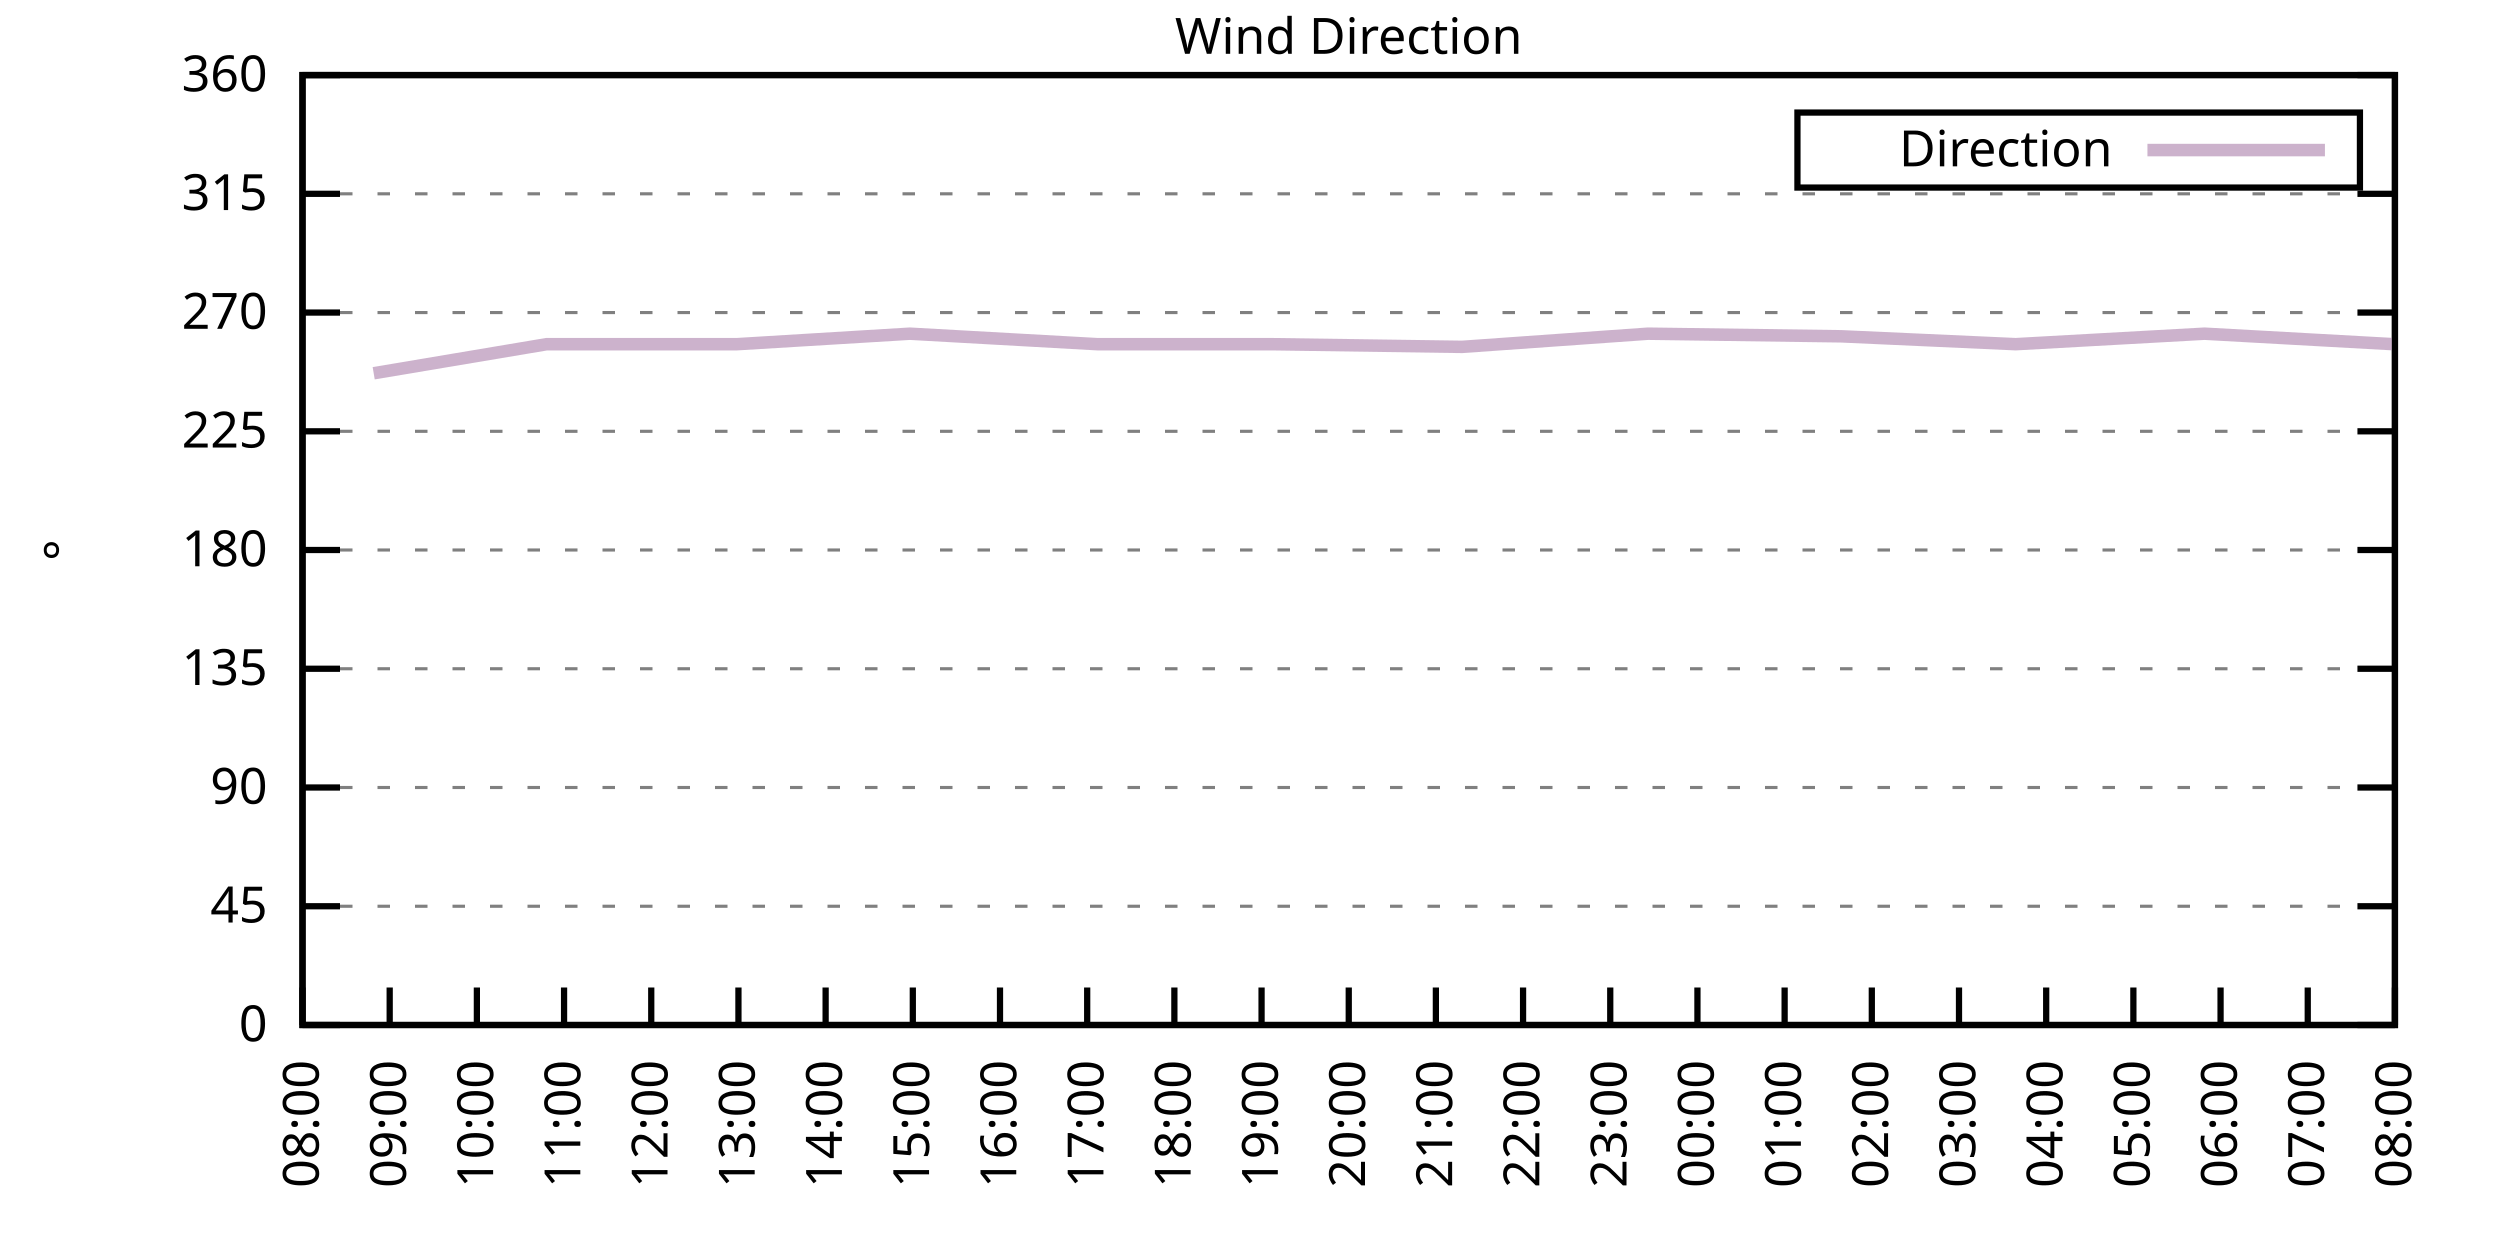
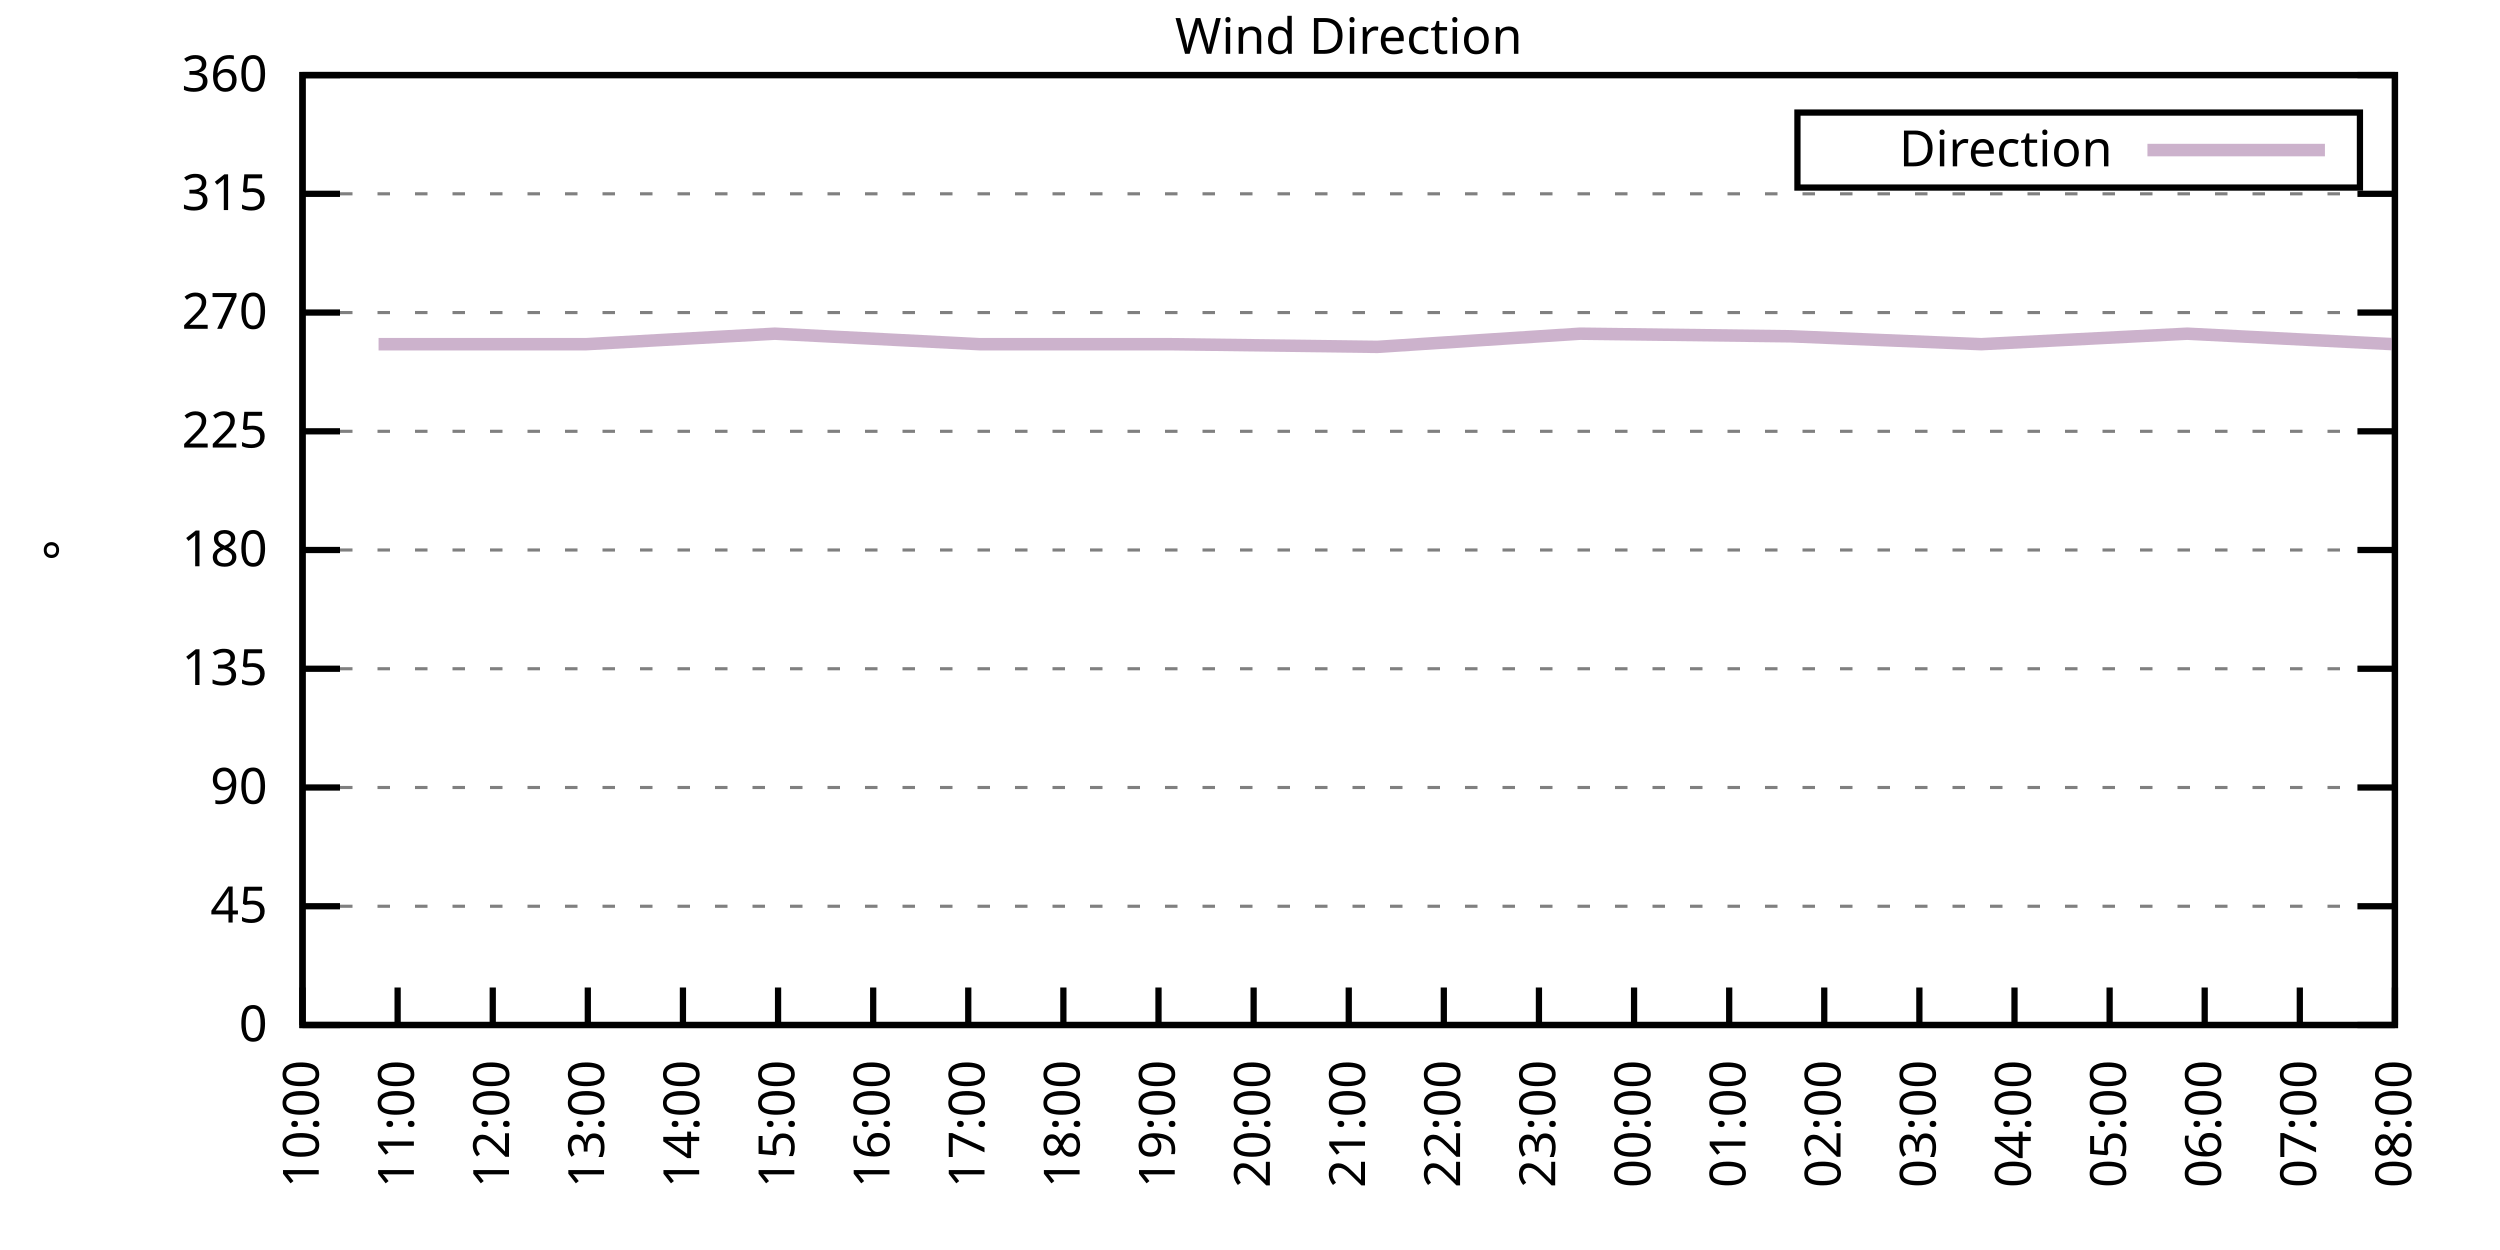
<svg xmlns="http://www.w3.org/2000/svg" xmlns:xlink="http://www.w3.org/1999/xlink" width="400" height="200" viewBox="0 0 400 200">
  <g id="gnuplot_canvas">
    <rect x="0" y="0" width="400" height="200" fill="none" />
    <defs>
      <circle id="gpDot" r="0.5" stroke-width="0.5" stroke="currentColor" />
      <path id="gpPt0" stroke-width="0.333" stroke="currentColor" d="M-1,0 h2 M0,-1 v2" />
      <path id="gpPt1" stroke-width="0.333" stroke="currentColor" d="M-1,-1 L1,1 M1,-1 L-1,1" />
      <path id="gpPt2" stroke-width="0.333" stroke="currentColor" d="M-1,0 L1,0 M0,-1 L0,1 M-1,-1 L1,1 M-1,1 L1,-1" />
      <rect id="gpPt3" stroke-width="0.333" stroke="currentColor" x="-1" y="-1" width="2" height="2" />
      <rect id="gpPt4" stroke-width="0.333" stroke="currentColor" fill="currentColor" x="-1" y="-1" width="2" height="2" />
      <circle id="gpPt5" stroke-width="0.333" stroke="currentColor" cx="0" cy="0" r="1" />
      <use xlink:href="#gpPt5" id="gpPt6" fill="currentColor" stroke="none" />
      <path id="gpPt7" stroke-width="0.333" stroke="currentColor" d="M0,-1.33 L-1.33,0.67 L1.33,0.67 z" />
      <use xlink:href="#gpPt7" id="gpPt8" fill="currentColor" stroke="none" />
      <use xlink:href="#gpPt7" id="gpPt9" stroke="currentColor" transform="rotate(180)" />
      <use xlink:href="#gpPt9" id="gpPt10" fill="currentColor" stroke="none" />
      <use xlink:href="#gpPt3" id="gpPt11" stroke="currentColor" transform="rotate(45)" />
      <use xlink:href="#gpPt11" id="gpPt12" fill="currentColor" stroke="none" />
      <path id="gpPt13" stroke-width="0.333" stroke="currentColor" d="M0,1.330 L1.265,0.411 L0.782,-1.067 L-0.782,-1.076 L-1.265,0.411 z" />
      <use xlink:href="#gpPt13" id="gpPt14" fill="currentColor" stroke="none" />
      <filter id="textbox" filterUnits="objectBoundingBox" x="0" y="0" height="1" width="1">
        <feFlood flood-color="white" flood-opacity="1" result="bgnd" />
        <feComposite in="SourceGraphic" in2="bgnd" operator="atop" />
      </filter>
      <filter id="greybox" filterUnits="objectBoundingBox" x="0" y="0" height="1" width="1">
        <feFlood flood-color="lightgrey" flood-opacity="1" result="grey" />
        <feComposite in="SourceGraphic" in2="grey" operator="atop" />
      </filter>
    </defs>
    <g fill="none" color="white" stroke="currentColor" stroke-width="1.00" stroke-linecap="butt" stroke-linejoin="miter">
</g>
    <g fill="none" color="black" stroke="currentColor" stroke-width="1.00" stroke-linecap="butt" stroke-linejoin="miter">
      <g stroke="none" shape-rendering="crispEdges">
        <polygon fill="rgb(255, 255, 255)" points="48.40,164.00 383.18,164.00 383.18,12.02 48.40,12.02 " />
      </g>
    </g>
    <g fill="none" color="black" stroke="currentColor" stroke-width="1.00" stroke-linecap="butt" stroke-linejoin="miter">
</g>
    <g fill="none" color="black" stroke="black" stroke-width="0.50" stroke-linecap="butt" stroke-linejoin="miter">
</g>
    <g fill="none" color="gray" stroke="currentColor" stroke-width="0.50" stroke-linecap="butt" stroke-linejoin="miter">
      <path stroke="gray" stroke-dasharray="2,4" class="gridline" d="M48.40,164.00 L383.19,164.00  " />
    </g>
    <g fill="none" color="gray" stroke="gray" stroke-width="1.00" stroke-linecap="butt" stroke-linejoin="miter">
</g>
    <g fill="none" color="black" stroke="currentColor" stroke-width="1.00" stroke-linecap="butt" stroke-linejoin="miter">
      <path stroke="black" d="M48.40,164.00 L54.40,164.00 M383.19,164.00 L377.19,164.00  " />
      <g transform="translate(42.80,166.60)" stroke="none" fill="black" font-family="Sans" font-size="8.00" text-anchor="end">
        <text>
          <tspan font-family="Sans"> 0</tspan>
        </text>
      </g>
    </g>
    <g fill="none" color="black" stroke="currentColor" stroke-width="1.00" stroke-linecap="butt" stroke-linejoin="miter">
</g>
    <g fill="none" color="black" stroke="black" stroke-width="0.50" stroke-linecap="butt" stroke-linejoin="miter">
</g>
    <g fill="none" color="gray" stroke="currentColor" stroke-width="0.50" stroke-linecap="butt" stroke-linejoin="miter">
      <path stroke="gray" stroke-dasharray="2,4" class="gridline" d="M48.40,145.00 L383.19,145.00  " />
    </g>
    <g fill="none" color="gray" stroke="gray" stroke-width="1.00" stroke-linecap="butt" stroke-linejoin="miter">
</g>
    <g fill="none" color="black" stroke="currentColor" stroke-width="1.00" stroke-linecap="butt" stroke-linejoin="miter">
      <path stroke="black" d="M48.40,145.00 L54.40,145.00 M383.19,145.00 L377.19,145.00  " />
      <g transform="translate(42.80,147.60)" stroke="none" fill="black" font-family="Sans" font-size="8.00" text-anchor="end">
        <text>
          <tspan font-family="Sans"> 45</tspan>
        </text>
      </g>
    </g>
    <g fill="none" color="black" stroke="currentColor" stroke-width="1.00" stroke-linecap="butt" stroke-linejoin="miter">
</g>
    <g fill="none" color="black" stroke="black" stroke-width="0.50" stroke-linecap="butt" stroke-linejoin="miter">
</g>
    <g fill="none" color="gray" stroke="currentColor" stroke-width="0.50" stroke-linecap="butt" stroke-linejoin="miter">
      <path stroke="gray" stroke-dasharray="2,4" class="gridline" d="M48.40,126.00 L383.19,126.00  " />
    </g>
    <g fill="none" color="gray" stroke="gray" stroke-width="1.00" stroke-linecap="butt" stroke-linejoin="miter">
</g>
    <g fill="none" color="black" stroke="currentColor" stroke-width="1.00" stroke-linecap="butt" stroke-linejoin="miter">
      <path stroke="black" d="M48.40,126.00 L54.40,126.00 M383.19,126.00 L377.19,126.00  " />
      <g transform="translate(42.80,128.60)" stroke="none" fill="black" font-family="Sans" font-size="8.00" text-anchor="end">
        <text>
          <tspan font-family="Sans"> 90</tspan>
        </text>
      </g>
    </g>
    <g fill="none" color="black" stroke="currentColor" stroke-width="1.00" stroke-linecap="butt" stroke-linejoin="miter">
</g>
    <g fill="none" color="black" stroke="black" stroke-width="0.50" stroke-linecap="butt" stroke-linejoin="miter">
</g>
    <g fill="none" color="gray" stroke="currentColor" stroke-width="0.50" stroke-linecap="butt" stroke-linejoin="miter">
      <path stroke="gray" stroke-dasharray="2,4" class="gridline" d="M48.40,107.00 L383.19,107.00  " />
    </g>
    <g fill="none" color="gray" stroke="gray" stroke-width="1.00" stroke-linecap="butt" stroke-linejoin="miter">
</g>
    <g fill="none" color="black" stroke="currentColor" stroke-width="1.00" stroke-linecap="butt" stroke-linejoin="miter">
      <path stroke="black" d="M48.40,107.00 L54.40,107.00 M383.19,107.00 L377.19,107.00  " />
      <g transform="translate(42.80,109.60)" stroke="none" fill="black" font-family="Sans" font-size="8.00" text-anchor="end">
        <text>
          <tspan font-family="Sans"> 135</tspan>
        </text>
      </g>
    </g>
    <g fill="none" color="black" stroke="currentColor" stroke-width="1.00" stroke-linecap="butt" stroke-linejoin="miter">
</g>
    <g fill="none" color="black" stroke="black" stroke-width="0.50" stroke-linecap="butt" stroke-linejoin="miter">
</g>
    <g fill="none" color="gray" stroke="currentColor" stroke-width="0.50" stroke-linecap="butt" stroke-linejoin="miter">
      <path stroke="gray" stroke-dasharray="2,4" class="gridline" d="M48.40,88.00 L383.19,88.00  " />
    </g>
    <g fill="none" color="gray" stroke="gray" stroke-width="1.00" stroke-linecap="butt" stroke-linejoin="miter">
</g>
    <g fill="none" color="black" stroke="currentColor" stroke-width="1.00" stroke-linecap="butt" stroke-linejoin="miter">
      <path stroke="black" d="M48.40,88.00 L54.40,88.00 M383.19,88.00 L377.19,88.00  " />
      <g transform="translate(42.80,90.60)" stroke="none" fill="black" font-family="Sans" font-size="8.00" text-anchor="end">
        <text>
          <tspan font-family="Sans"> 180</tspan>
        </text>
      </g>
    </g>
    <g fill="none" color="black" stroke="currentColor" stroke-width="1.00" stroke-linecap="butt" stroke-linejoin="miter">
</g>
    <g fill="none" color="black" stroke="black" stroke-width="0.50" stroke-linecap="butt" stroke-linejoin="miter">
</g>
    <g fill="none" color="gray" stroke="currentColor" stroke-width="0.50" stroke-linecap="butt" stroke-linejoin="miter">
      <path stroke="gray" stroke-dasharray="2,4" class="gridline" d="M48.40,69.01 L383.19,69.01  " />
    </g>
    <g fill="none" color="gray" stroke="gray" stroke-width="1.00" stroke-linecap="butt" stroke-linejoin="miter">
</g>
    <g fill="none" color="black" stroke="currentColor" stroke-width="1.00" stroke-linecap="butt" stroke-linejoin="miter">
      <path stroke="black" d="M48.40,69.01 L54.40,69.01 M383.19,69.01 L377.19,69.01  " />
      <g transform="translate(42.80,71.61)" stroke="none" fill="black" font-family="Sans" font-size="8.00" text-anchor="end">
        <text>
          <tspan font-family="Sans"> 225</tspan>
        </text>
      </g>
    </g>
    <g fill="none" color="black" stroke="currentColor" stroke-width="1.00" stroke-linecap="butt" stroke-linejoin="miter">
</g>
    <g fill="none" color="black" stroke="black" stroke-width="0.50" stroke-linecap="butt" stroke-linejoin="miter">
</g>
    <g fill="none" color="gray" stroke="currentColor" stroke-width="0.50" stroke-linecap="butt" stroke-linejoin="miter">
      <path stroke="gray" stroke-dasharray="2,4" class="gridline" d="M48.40,50.01 L383.19,50.01  " />
    </g>
    <g fill="none" color="gray" stroke="gray" stroke-width="1.00" stroke-linecap="butt" stroke-linejoin="miter">
</g>
    <g fill="none" color="black" stroke="currentColor" stroke-width="1.00" stroke-linecap="butt" stroke-linejoin="miter">
      <path stroke="black" d="M48.40,50.01 L54.40,50.01 M383.19,50.01 L377.19,50.01  " />
      <g transform="translate(42.80,52.61)" stroke="none" fill="black" font-family="Sans" font-size="8.00" text-anchor="end">
        <text>
          <tspan font-family="Sans"> 270</tspan>
        </text>
      </g>
    </g>
    <g fill="none" color="black" stroke="currentColor" stroke-width="1.00" stroke-linecap="butt" stroke-linejoin="miter">
</g>
    <g fill="none" color="black" stroke="black" stroke-width="0.50" stroke-linecap="butt" stroke-linejoin="miter">
</g>
    <g fill="none" color="gray" stroke="currentColor" stroke-width="0.50" stroke-linecap="butt" stroke-linejoin="miter">
      <path stroke="gray" stroke-dasharray="2,4" class="gridline" d="M48.40,31.01 L383.19,31.01  " />
    </g>
    <g fill="none" color="gray" stroke="gray" stroke-width="1.00" stroke-linecap="butt" stroke-linejoin="miter">
</g>
    <g fill="none" color="black" stroke="currentColor" stroke-width="1.00" stroke-linecap="butt" stroke-linejoin="miter">
      <path stroke="black" d="M48.40,31.01 L54.40,31.01 M383.19,31.01 L377.19,31.01  " />
      <g transform="translate(42.80,33.61)" stroke="none" fill="black" font-family="Sans" font-size="8.00" text-anchor="end">
        <text>
          <tspan font-family="Sans"> 315</tspan>
        </text>
      </g>
    </g>
    <g fill="none" color="black" stroke="currentColor" stroke-width="1.00" stroke-linecap="butt" stroke-linejoin="miter">
</g>
    <g fill="none" color="black" stroke="black" stroke-width="0.50" stroke-linecap="butt" stroke-linejoin="miter">
</g>
    <g fill="none" color="gray" stroke="currentColor" stroke-width="0.50" stroke-linecap="butt" stroke-linejoin="miter">
      <path stroke="gray" stroke-dasharray="2,4" class="gridline" d="M48.40,12.01 L383.19,12.01  " />
    </g>
    <g fill="none" color="gray" stroke="gray" stroke-width="1.00" stroke-linecap="butt" stroke-linejoin="miter">
</g>
    <g fill="none" color="black" stroke="currentColor" stroke-width="1.00" stroke-linecap="butt" stroke-linejoin="miter">
      <path stroke="black" d="M48.40,12.01 L54.40,12.01 M383.19,12.01 L377.19,12.01  " />
      <g transform="translate(42.80,14.61)" stroke="none" fill="black" font-family="Sans" font-size="8.00" text-anchor="end">
        <text>
          <tspan font-family="Sans"> 360</tspan>
        </text>
      </g>
    </g>
    <g fill="none" color="black" stroke="currentColor" stroke-width="1.00" stroke-linecap="butt" stroke-linejoin="miter">
      <path stroke="black" d="M48.40,164.00 L48.40,158.00  " />
      <g transform="translate(51.00,169.60) rotate(270.00)" stroke="none" fill="black" font-family="Sans" font-size="8.00" text-anchor="end">
        <text>
-           <tspan font-family="Sans">08:00</tspan>
-         </text>
-       </g>
-     </g>
-     <g fill="none" color="black" stroke="currentColor" stroke-width="1.00" stroke-linecap="butt" stroke-linejoin="miter">
-       <path stroke="black" d="M62.35,164.00 L62.35,158.00  " />
-       <g transform="translate(64.95,169.60) rotate(270.00)" stroke="none" fill="black" font-family="Sans" font-size="8.00" text-anchor="end">
-         <text>
-           <tspan font-family="Sans">09:00</tspan>
-         </text>
-       </g>
-     </g>
-     <g fill="none" color="black" stroke="currentColor" stroke-width="1.00" stroke-linecap="butt" stroke-linejoin="miter">
-       <path stroke="black" d="M76.30,164.00 L76.30,158.00  " />
-       <g transform="translate(78.90,169.60) rotate(270.00)" stroke="none" fill="black" font-family="Sans" font-size="8.00" text-anchor="end">
-         <text>
          <tspan font-family="Sans">10:00</tspan>
        </text>
      </g>
    </g>
    <g fill="none" color="black" stroke="currentColor" stroke-width="1.00" stroke-linecap="butt" stroke-linejoin="miter">
-       <path stroke="black" d="M90.25,164.00 L90.25,158.00  " />
-       <g transform="translate(92.85,169.60) rotate(270.00)" stroke="none" fill="black" font-family="Sans" font-size="8.00" text-anchor="end">
+       <path stroke="black" d="M63.62,164.00 L63.62,158.00  " />
+       <g transform="translate(66.22,169.60) rotate(270.00)" stroke="none" fill="black" font-family="Sans" font-size="8.00" text-anchor="end">
        <text>
          <tspan font-family="Sans">11:00</tspan>
        </text>
      </g>
    </g>
    <g fill="none" color="black" stroke="currentColor" stroke-width="1.00" stroke-linecap="butt" stroke-linejoin="miter">
-       <path stroke="black" d="M104.20,164.00 L104.20,158.00  " />
-       <g transform="translate(106.80,169.60) rotate(270.00)" stroke="none" fill="black" font-family="Sans" font-size="8.00" text-anchor="end">
+       <path stroke="black" d="M78.84,164.00 L78.84,158.00  " />
+       <g transform="translate(81.44,169.60) rotate(270.00)" stroke="none" fill="black" font-family="Sans" font-size="8.00" text-anchor="end">
        <text>
          <tspan font-family="Sans">12:00</tspan>
        </text>
      </g>
    </g>
    <g fill="none" color="black" stroke="currentColor" stroke-width="1.00" stroke-linecap="butt" stroke-linejoin="miter">
-       <path stroke="black" d="M118.15,164.00 L118.15,158.00  " />
-       <g transform="translate(120.75,169.60) rotate(270.00)" stroke="none" fill="black" font-family="Sans" font-size="8.00" text-anchor="end">
+       <path stroke="black" d="M94.05,164.00 L94.05,158.00  " />
+       <g transform="translate(96.65,169.60) rotate(270.00)" stroke="none" fill="black" font-family="Sans" font-size="8.00" text-anchor="end">
        <text>
          <tspan font-family="Sans">13:00</tspan>
        </text>
      </g>
    </g>
    <g fill="none" color="black" stroke="currentColor" stroke-width="1.00" stroke-linecap="butt" stroke-linejoin="miter">
-       <path stroke="black" d="M132.10,164.00 L132.10,158.00  " />
-       <g transform="translate(134.70,169.60) rotate(270.00)" stroke="none" fill="black" font-family="Sans" font-size="8.00" text-anchor="end">
+       <path stroke="black" d="M109.27,164.00 L109.27,158.00  " />
+       <g transform="translate(111.87,169.60) rotate(270.00)" stroke="none" fill="black" font-family="Sans" font-size="8.00" text-anchor="end">
        <text>
          <tspan font-family="Sans">14:00</tspan>
        </text>
      </g>
    </g>
    <g fill="none" color="black" stroke="currentColor" stroke-width="1.00" stroke-linecap="butt" stroke-linejoin="miter">
-       <path stroke="black" d="M146.05,164.00 L146.05,158.00  " />
-       <g transform="translate(148.65,169.60) rotate(270.00)" stroke="none" fill="black" font-family="Sans" font-size="8.00" text-anchor="end">
+       <path stroke="black" d="M124.49,164.00 L124.49,158.00  " />
+       <g transform="translate(127.09,169.60) rotate(270.00)" stroke="none" fill="black" font-family="Sans" font-size="8.00" text-anchor="end">
        <text>
          <tspan font-family="Sans">15:00</tspan>
        </text>
      </g>
    </g>
    <g fill="none" color="black" stroke="currentColor" stroke-width="1.00" stroke-linecap="butt" stroke-linejoin="miter">
-       <path stroke="black" d="M160.00,164.00 L160.00,158.00  " />
-       <g transform="translate(162.60,169.60) rotate(270.00)" stroke="none" fill="black" font-family="Sans" font-size="8.00" text-anchor="end">
+       <path stroke="black" d="M139.71,164.00 L139.71,158.00  " />
+       <g transform="translate(142.31,169.60) rotate(270.00)" stroke="none" fill="black" font-family="Sans" font-size="8.00" text-anchor="end">
        <text>
          <tspan font-family="Sans">16:00</tspan>
        </text>
      </g>
    </g>
    <g fill="none" color="black" stroke="currentColor" stroke-width="1.00" stroke-linecap="butt" stroke-linejoin="miter">
-       <path stroke="black" d="M173.95,164.00 L173.95,158.00  " />
-       <g transform="translate(176.55,169.60) rotate(270.00)" stroke="none" fill="black" font-family="Sans" font-size="8.00" text-anchor="end">
+       <path stroke="black" d="M154.92,164.00 L154.92,158.00  " />
+       <g transform="translate(157.52,169.60) rotate(270.00)" stroke="none" fill="black" font-family="Sans" font-size="8.00" text-anchor="end">
        <text>
          <tspan font-family="Sans">17:00</tspan>
        </text>
      </g>
    </g>
    <g fill="none" color="black" stroke="currentColor" stroke-width="1.00" stroke-linecap="butt" stroke-linejoin="miter">
-       <path stroke="black" d="M187.90,164.00 L187.90,158.00  " />
-       <g transform="translate(190.50,169.60) rotate(270.00)" stroke="none" fill="black" font-family="Sans" font-size="8.00" text-anchor="end">
+       <path stroke="black" d="M170.14,164.00 L170.14,158.00  " />
+       <g transform="translate(172.74,169.60) rotate(270.00)" stroke="none" fill="black" font-family="Sans" font-size="8.00" text-anchor="end">
        <text>
          <tspan font-family="Sans">18:00</tspan>
        </text>
      </g>
    </g>
    <g fill="none" color="black" stroke="currentColor" stroke-width="1.00" stroke-linecap="butt" stroke-linejoin="miter">
-       <path stroke="black" d="M201.85,164.00 L201.85,158.00  " />
-       <g transform="translate(204.45,169.60) rotate(270.00)" stroke="none" fill="black" font-family="Sans" font-size="8.00" text-anchor="end">
+       <path stroke="black" d="M185.36,164.00 L185.36,158.00  " />
+       <g transform="translate(187.96,169.60) rotate(270.00)" stroke="none" fill="black" font-family="Sans" font-size="8.00" text-anchor="end">
        <text>
          <tspan font-family="Sans">19:00</tspan>
+         </text>
+       </g>
+     </g>
+     <g fill="none" color="black" stroke="currentColor" stroke-width="1.00" stroke-linecap="butt" stroke-linejoin="miter">
+       <path stroke="black" d="M200.58,164.00 L200.58,158.00  " />
+       <g transform="translate(203.18,169.60) rotate(270.00)" stroke="none" fill="black" font-family="Sans" font-size="8.00" text-anchor="end">
+         <text>
+           <tspan font-family="Sans">20:00</tspan>
        </text>
      </g>
    </g>
    <g fill="none" color="black" stroke="currentColor" stroke-width="1.00" stroke-linecap="butt" stroke-linejoin="miter">
      <path stroke="black" d="M215.80,164.00 L215.80,158.00  " />
      <g transform="translate(218.40,169.60) rotate(270.00)" stroke="none" fill="black" font-family="Sans" font-size="8.00" text-anchor="end">
        <text>
-           <tspan font-family="Sans">20:00</tspan>
-         </text>
-       </g>
-     </g>
-     <g fill="none" color="black" stroke="currentColor" stroke-width="1.00" stroke-linecap="butt" stroke-linejoin="miter">
-       <path stroke="black" d="M229.74,164.00 L229.74,158.00  " />
-       <g transform="translate(232.34,169.60) rotate(270.00)" stroke="none" fill="black" font-family="Sans" font-size="8.00" text-anchor="end">
-         <text>
          <tspan font-family="Sans">21:00</tspan>
        </text>
      </g>
    </g>
    <g fill="none" color="black" stroke="currentColor" stroke-width="1.00" stroke-linecap="butt" stroke-linejoin="miter">
-       <path stroke="black" d="M243.69,164.00 L243.69,158.00  " />
-       <g transform="translate(246.29,169.60) rotate(270.00)" stroke="none" fill="black" font-family="Sans" font-size="8.00" text-anchor="end">
+       <path stroke="black" d="M231.01,164.00 L231.01,158.00  " />
+       <g transform="translate(233.61,169.60) rotate(270.00)" stroke="none" fill="black" font-family="Sans" font-size="8.00" text-anchor="end">
        <text>
          <tspan font-family="Sans">22:00</tspan>
        </text>
      </g>
    </g>
    <g fill="none" color="black" stroke="currentColor" stroke-width="1.00" stroke-linecap="butt" stroke-linejoin="miter">
-       <path stroke="black" d="M257.64,164.00 L257.64,158.00  " />
-       <g transform="translate(260.24,169.60) rotate(270.00)" stroke="none" fill="black" font-family="Sans" font-size="8.00" text-anchor="end">
+       <path stroke="black" d="M246.23,164.00 L246.23,158.00  " />
+       <g transform="translate(248.83,169.60) rotate(270.00)" stroke="none" fill="black" font-family="Sans" font-size="8.00" text-anchor="end">
        <text>
          <tspan font-family="Sans">23:00</tspan>
        </text>
      </g>
    </g>
    <g fill="none" color="black" stroke="currentColor" stroke-width="1.00" stroke-linecap="butt" stroke-linejoin="miter">
-       <path stroke="black" d="M271.59,164.00 L271.59,158.00  " />
-       <g transform="translate(274.19,169.60) rotate(270.00)" stroke="none" fill="black" font-family="Sans" font-size="8.00" text-anchor="end">
+       <path stroke="black" d="M261.45,164.00 L261.45,158.00  " />
+       <g transform="translate(264.05,169.60) rotate(270.00)" stroke="none" fill="black" font-family="Sans" font-size="8.00" text-anchor="end">
        <text>
          <tspan font-family="Sans">00:00</tspan>
        </text>
      </g>
    </g>
    <g fill="none" color="black" stroke="currentColor" stroke-width="1.00" stroke-linecap="butt" stroke-linejoin="miter">
-       <path stroke="black" d="M285.54,164.00 L285.54,158.00  " />
-       <g transform="translate(288.14,169.60) rotate(270.00)" stroke="none" fill="black" font-family="Sans" font-size="8.00" text-anchor="end">
+       <path stroke="black" d="M276.67,164.00 L276.67,158.00  " />
+       <g transform="translate(279.27,169.60) rotate(270.00)" stroke="none" fill="black" font-family="Sans" font-size="8.00" text-anchor="end">
        <text>
          <tspan font-family="Sans">01:00</tspan>
        </text>
      </g>
    </g>
    <g fill="none" color="black" stroke="currentColor" stroke-width="1.00" stroke-linecap="butt" stroke-linejoin="miter">
-       <path stroke="black" d="M299.49,164.00 L299.49,158.00  " />
-       <g transform="translate(302.09,169.60) rotate(270.00)" stroke="none" fill="black" font-family="Sans" font-size="8.00" text-anchor="end">
+       <path stroke="black" d="M291.88,164.00 L291.88,158.00  " />
+       <g transform="translate(294.48,169.60) rotate(270.00)" stroke="none" fill="black" font-family="Sans" font-size="8.00" text-anchor="end">
        <text>
          <tspan font-family="Sans">02:00</tspan>
        </text>
      </g>
    </g>
    <g fill="none" color="black" stroke="currentColor" stroke-width="1.00" stroke-linecap="butt" stroke-linejoin="miter">
-       <path stroke="black" d="M313.44,164.00 L313.44,158.00  " />
-       <g transform="translate(316.04,169.60) rotate(270.00)" stroke="none" fill="black" font-family="Sans" font-size="8.00" text-anchor="end">
+       <path stroke="black" d="M307.10,164.00 L307.10,158.00  " />
+       <g transform="translate(309.70,169.60) rotate(270.00)" stroke="none" fill="black" font-family="Sans" font-size="8.00" text-anchor="end">
        <text>
          <tspan font-family="Sans">03:00</tspan>
        </text>
      </g>
    </g>
    <g fill="none" color="black" stroke="currentColor" stroke-width="1.00" stroke-linecap="butt" stroke-linejoin="miter">
-       <path stroke="black" d="M327.39,164.00 L327.39,158.00  " />
-       <g transform="translate(329.99,169.60) rotate(270.00)" stroke="none" fill="black" font-family="Sans" font-size="8.00" text-anchor="end">
+       <path stroke="black" d="M322.32,164.00 L322.32,158.00  " />
+       <g transform="translate(324.92,169.60) rotate(270.00)" stroke="none" fill="black" font-family="Sans" font-size="8.00" text-anchor="end">
        <text>
          <tspan font-family="Sans">04:00</tspan>
        </text>
      </g>
    </g>
    <g fill="none" color="black" stroke="currentColor" stroke-width="1.00" stroke-linecap="butt" stroke-linejoin="miter">
-       <path stroke="black" d="M341.34,164.00 L341.34,158.00  " />
-       <g transform="translate(343.94,169.60) rotate(270.00)" stroke="none" fill="black" font-family="Sans" font-size="8.00" text-anchor="end">
+       <path stroke="black" d="M337.54,164.00 L337.54,158.00  " />
+       <g transform="translate(340.14,169.60) rotate(270.00)" stroke="none" fill="black" font-family="Sans" font-size="8.00" text-anchor="end">
        <text>
          <tspan font-family="Sans">05:00</tspan>
        </text>
      </g>
    </g>
    <g fill="none" color="black" stroke="currentColor" stroke-width="1.00" stroke-linecap="butt" stroke-linejoin="miter">
-       <path stroke="black" d="M355.29,164.00 L355.29,158.00  " />
-       <g transform="translate(357.89,169.60) rotate(270.00)" stroke="none" fill="black" font-family="Sans" font-size="8.00" text-anchor="end">
+       <path stroke="black" d="M352.75,164.00 L352.75,158.00  " />
+       <g transform="translate(355.35,169.60) rotate(270.00)" stroke="none" fill="black" font-family="Sans" font-size="8.00" text-anchor="end">
        <text>
          <tspan font-family="Sans">06:00</tspan>
        </text>
      </g>
    </g>
    <g fill="none" color="black" stroke="currentColor" stroke-width="1.00" stroke-linecap="butt" stroke-linejoin="miter">
-       <path stroke="black" d="M369.24,164.00 L369.24,158.00  " />
-       <g transform="translate(371.84,169.60) rotate(270.00)" stroke="none" fill="black" font-family="Sans" font-size="8.00" text-anchor="end">
+       <path stroke="black" d="M367.97,164.00 L367.97,158.00  " />
+       <g transform="translate(370.57,169.60) rotate(270.00)" stroke="none" fill="black" font-family="Sans" font-size="8.00" text-anchor="end">
        <text>
          <tspan font-family="Sans">07:00</tspan>
        </text>
      </g>
    </g>
    <g fill="none" color="black" stroke="currentColor" stroke-width="1.00" stroke-linecap="butt" stroke-linejoin="miter">
      <path stroke="black" d="M383.19,164.00 L383.19,158.00  " />
      <g transform="translate(385.79,169.60) rotate(270.00)" stroke="none" fill="black" font-family="Sans" font-size="8.00" text-anchor="end">
        <text>
          <tspan font-family="Sans">08:00</tspan>
        </text>
      </g>
    </g>
    <g fill="none" color="black" stroke="currentColor" stroke-width="1.00" stroke-linecap="butt" stroke-linejoin="miter">
</g>
    <g fill="none" color="black" stroke="currentColor" stroke-width="1.00" stroke-linecap="butt" stroke-linejoin="miter">
      <path stroke="black" d="M48.40,12.01 L48.40,164.00 L383.19,164.00 L383.19,12.01 L48.40,12.01 Z  " />
    </g>
    <g fill="none" color="black" stroke="currentColor" stroke-width="1.00" stroke-linecap="butt" stroke-linejoin="miter">
</g>
    <g fill="none" color="black" stroke="currentColor" stroke-width="1.00" stroke-linecap="butt" stroke-linejoin="miter">
      <path stroke="black" d="M287.59,30.01 L287.59,18.01 L377.59,18.01 L377.59,30.01 L287.59,30.01 Z  " />
    </g>
    <g id="Wind_direction_plot_1">
      <g fill="none" color="white" stroke="black" stroke-width="2.00" stroke-linecap="butt" stroke-linejoin="miter">
</g>
      <g fill="none" color="black" stroke="currentColor" stroke-width="2.00" stroke-linecap="butt" stroke-linejoin="miter">
        <g transform="translate(337.99,26.61)" stroke="none" fill="black" font-family="Sans" font-size="8.00" text-anchor="end">
          <text>
            <tspan font-family="Sans">Direction</tspan>
          </text>
        </g>
      </g>
      <g fill="none" color="black" stroke="currentColor" stroke-width="2.00" stroke-linecap="butt" stroke-linejoin="miter">
-         <path stroke="rgb(204, 178, 204)" d="M343.59,24.01 L371.99,24.01 M59.79,59.72 L87.46,55.07 L117.92,55.07 L145.58,53.39 L175.57,55.07 L203.47,55.07   L233.93,55.50 L263.69,53.39 L294.61,53.81 L322.51,55.07 L352.73,53.39 L382.96,55.07  " />
+         <path stroke="rgb(204, 178, 204)" d="M343.59,24.01 L371.99,24.01 M60.57,55.07 L93.80,55.07 L123.98,53.39 L156.70,55.07 L187.13,55.07 L220.36,55.50   L252.82,53.39 L286.56,53.81 L316.99,55.07 L349.96,53.39 L382.94,55.07  " />
      </g>
    </g>
    <g fill="none" color="black" stroke="currentColor" stroke-width="2.00" stroke-linecap="butt" stroke-linejoin="miter">
</g>
    <g fill="none" color="black" stroke="black" stroke-width="1.00" stroke-linecap="butt" stroke-linejoin="miter">
</g>
    <g fill="none" color="black" stroke="currentColor" stroke-width="1.00" stroke-linecap="butt" stroke-linejoin="miter">
      <path stroke="black" d="M48.40,12.01 L48.40,164.00 L383.19,164.00 L383.19,12.01 L48.40,12.01 Z  " />
      <g transform="translate(12.80,88.01) rotate(270.00)" stroke="none" fill="black" font-family="Sans" font-size="8.00" text-anchor="middle">
        <text>
          <tspan font-family="Sans">°</tspan>
        </text>
      </g>
    </g>
    <g fill="none" color="black" stroke="currentColor" stroke-width="1.00" stroke-linecap="butt" stroke-linejoin="miter">
</g>
    <g fill="none" color="black" stroke="currentColor" stroke-width="1.00" stroke-linecap="butt" stroke-linejoin="miter">
      <g transform="translate(215.79,8.61)" stroke="none" fill="black" font-family="Sans" font-size="8.00" text-anchor="middle">
        <text>
          <tspan font-family="Sans">Wind Direction</tspan>
        </text>
      </g>
    </g>
    <g fill="none" color="black" stroke="currentColor" stroke-width="1.00" stroke-linecap="butt" stroke-linejoin="miter">
</g>
  </g>
</svg>
